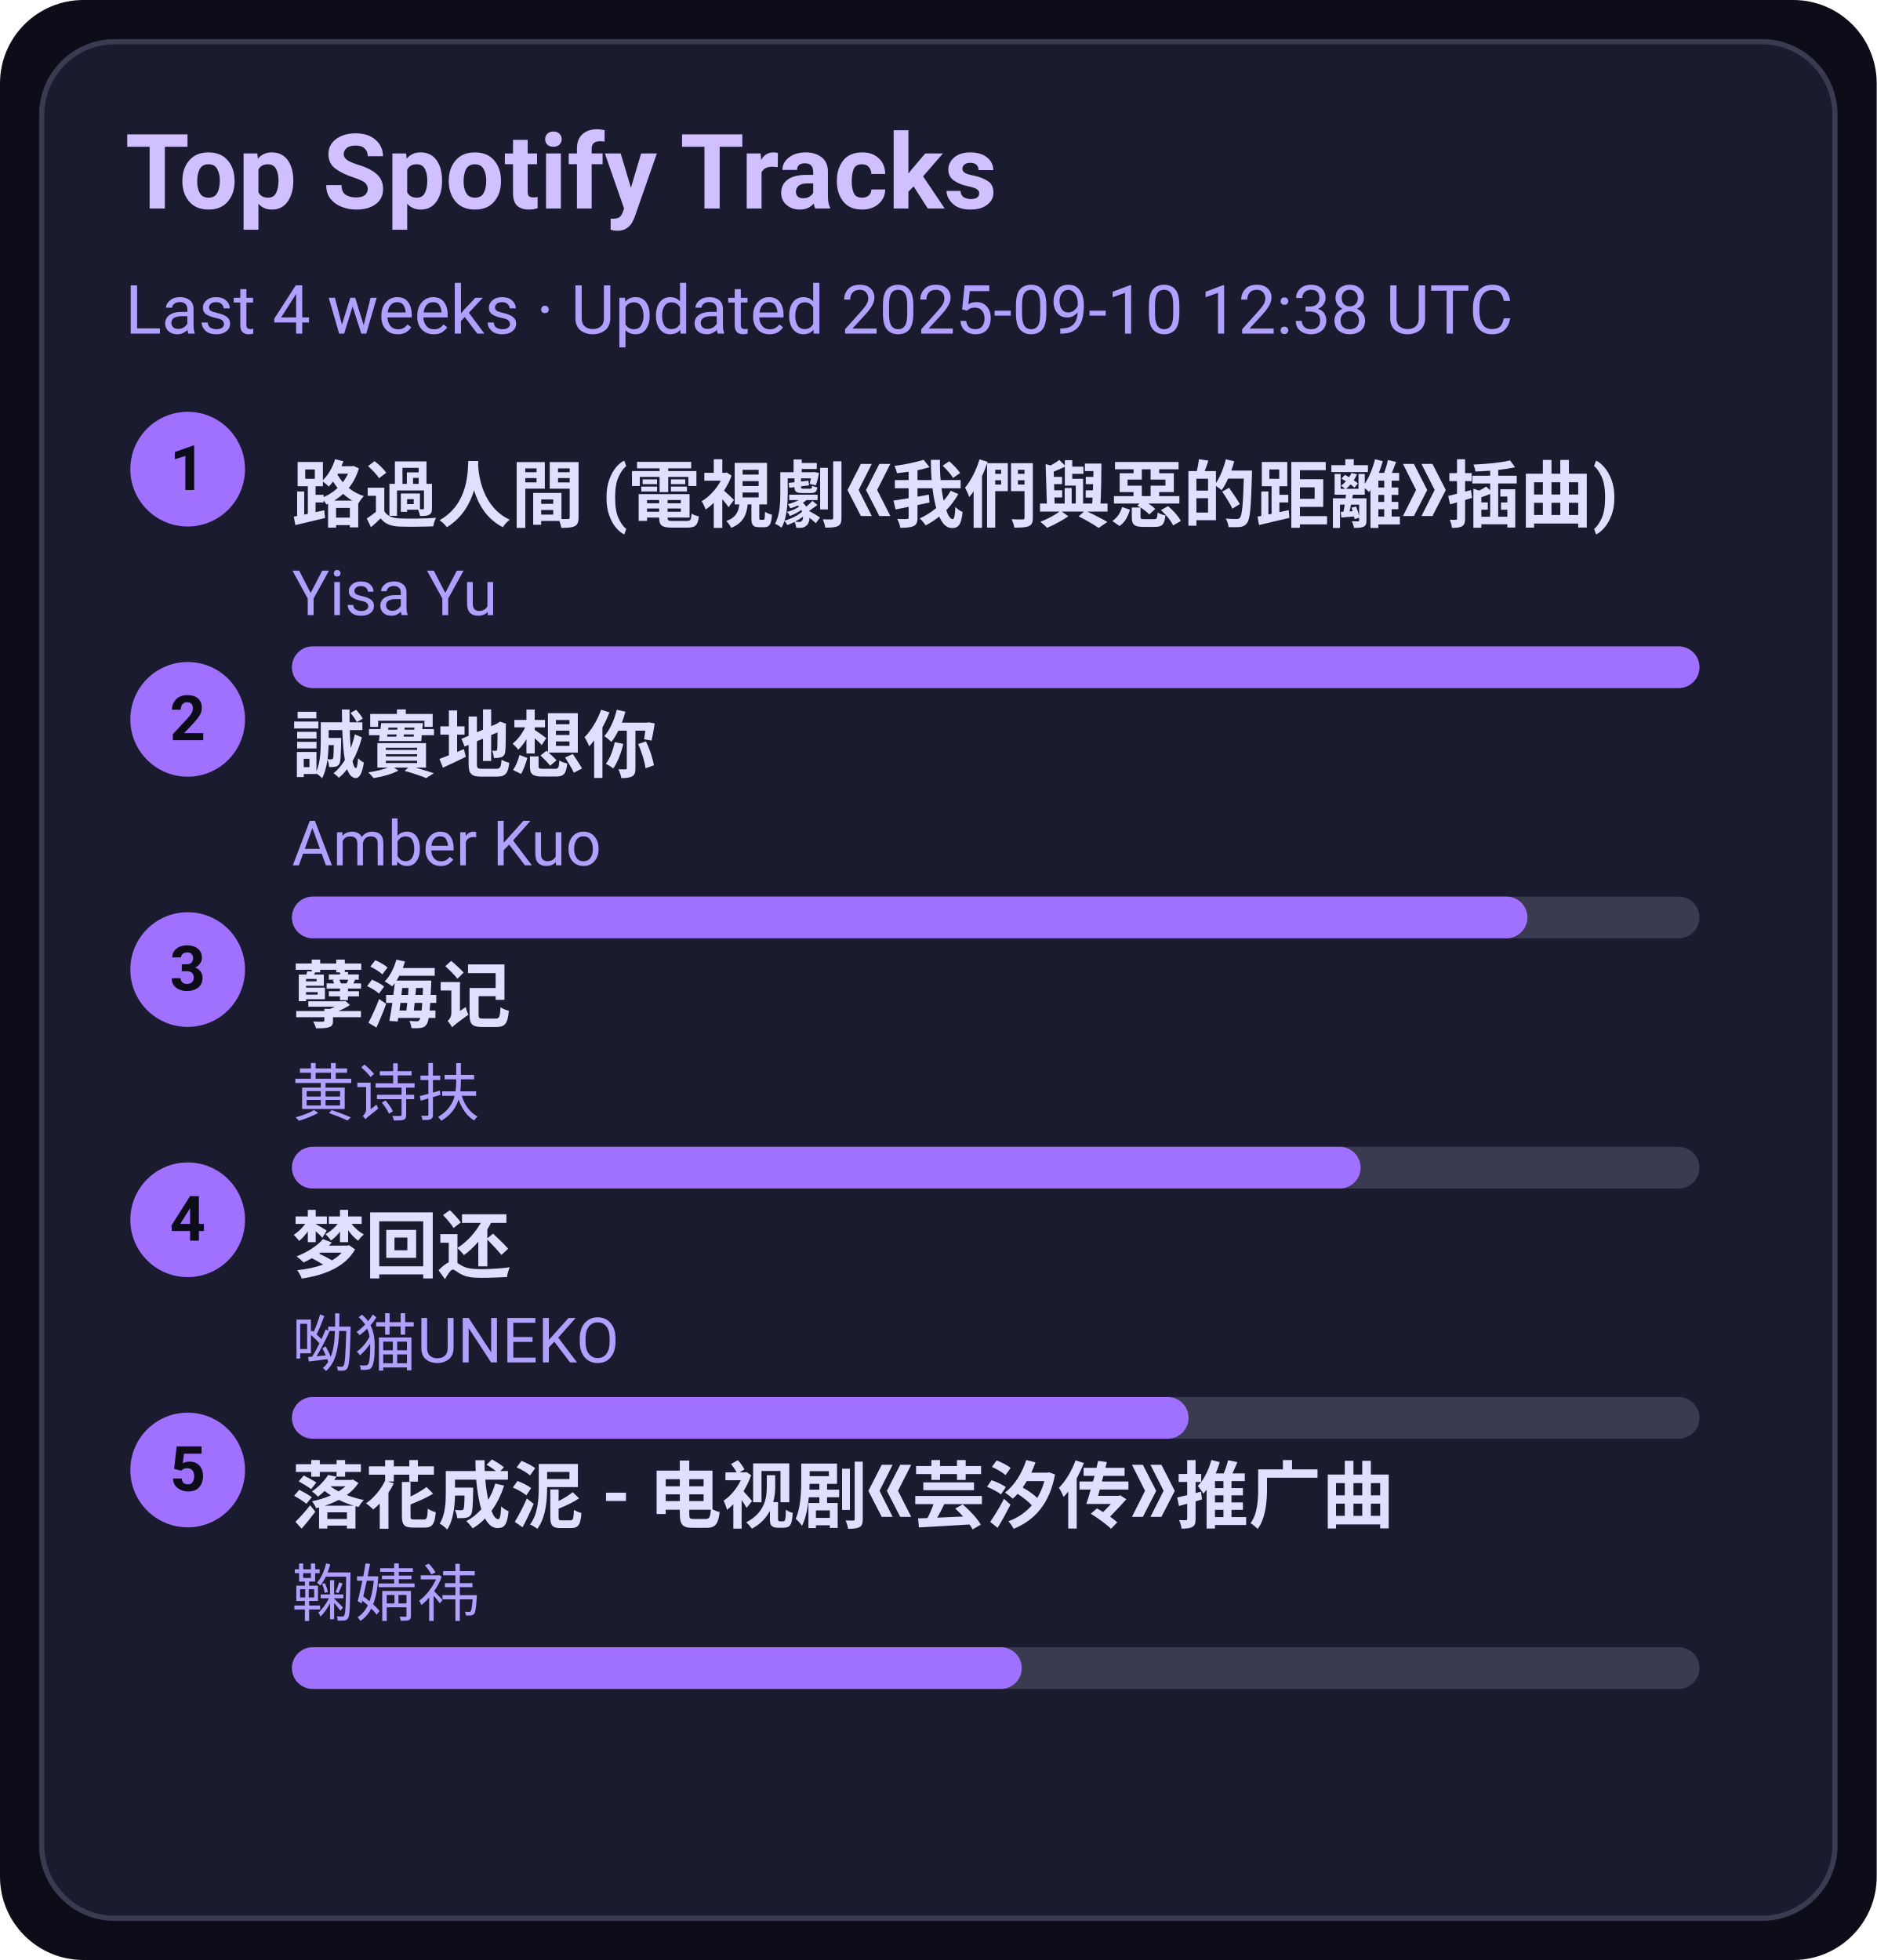
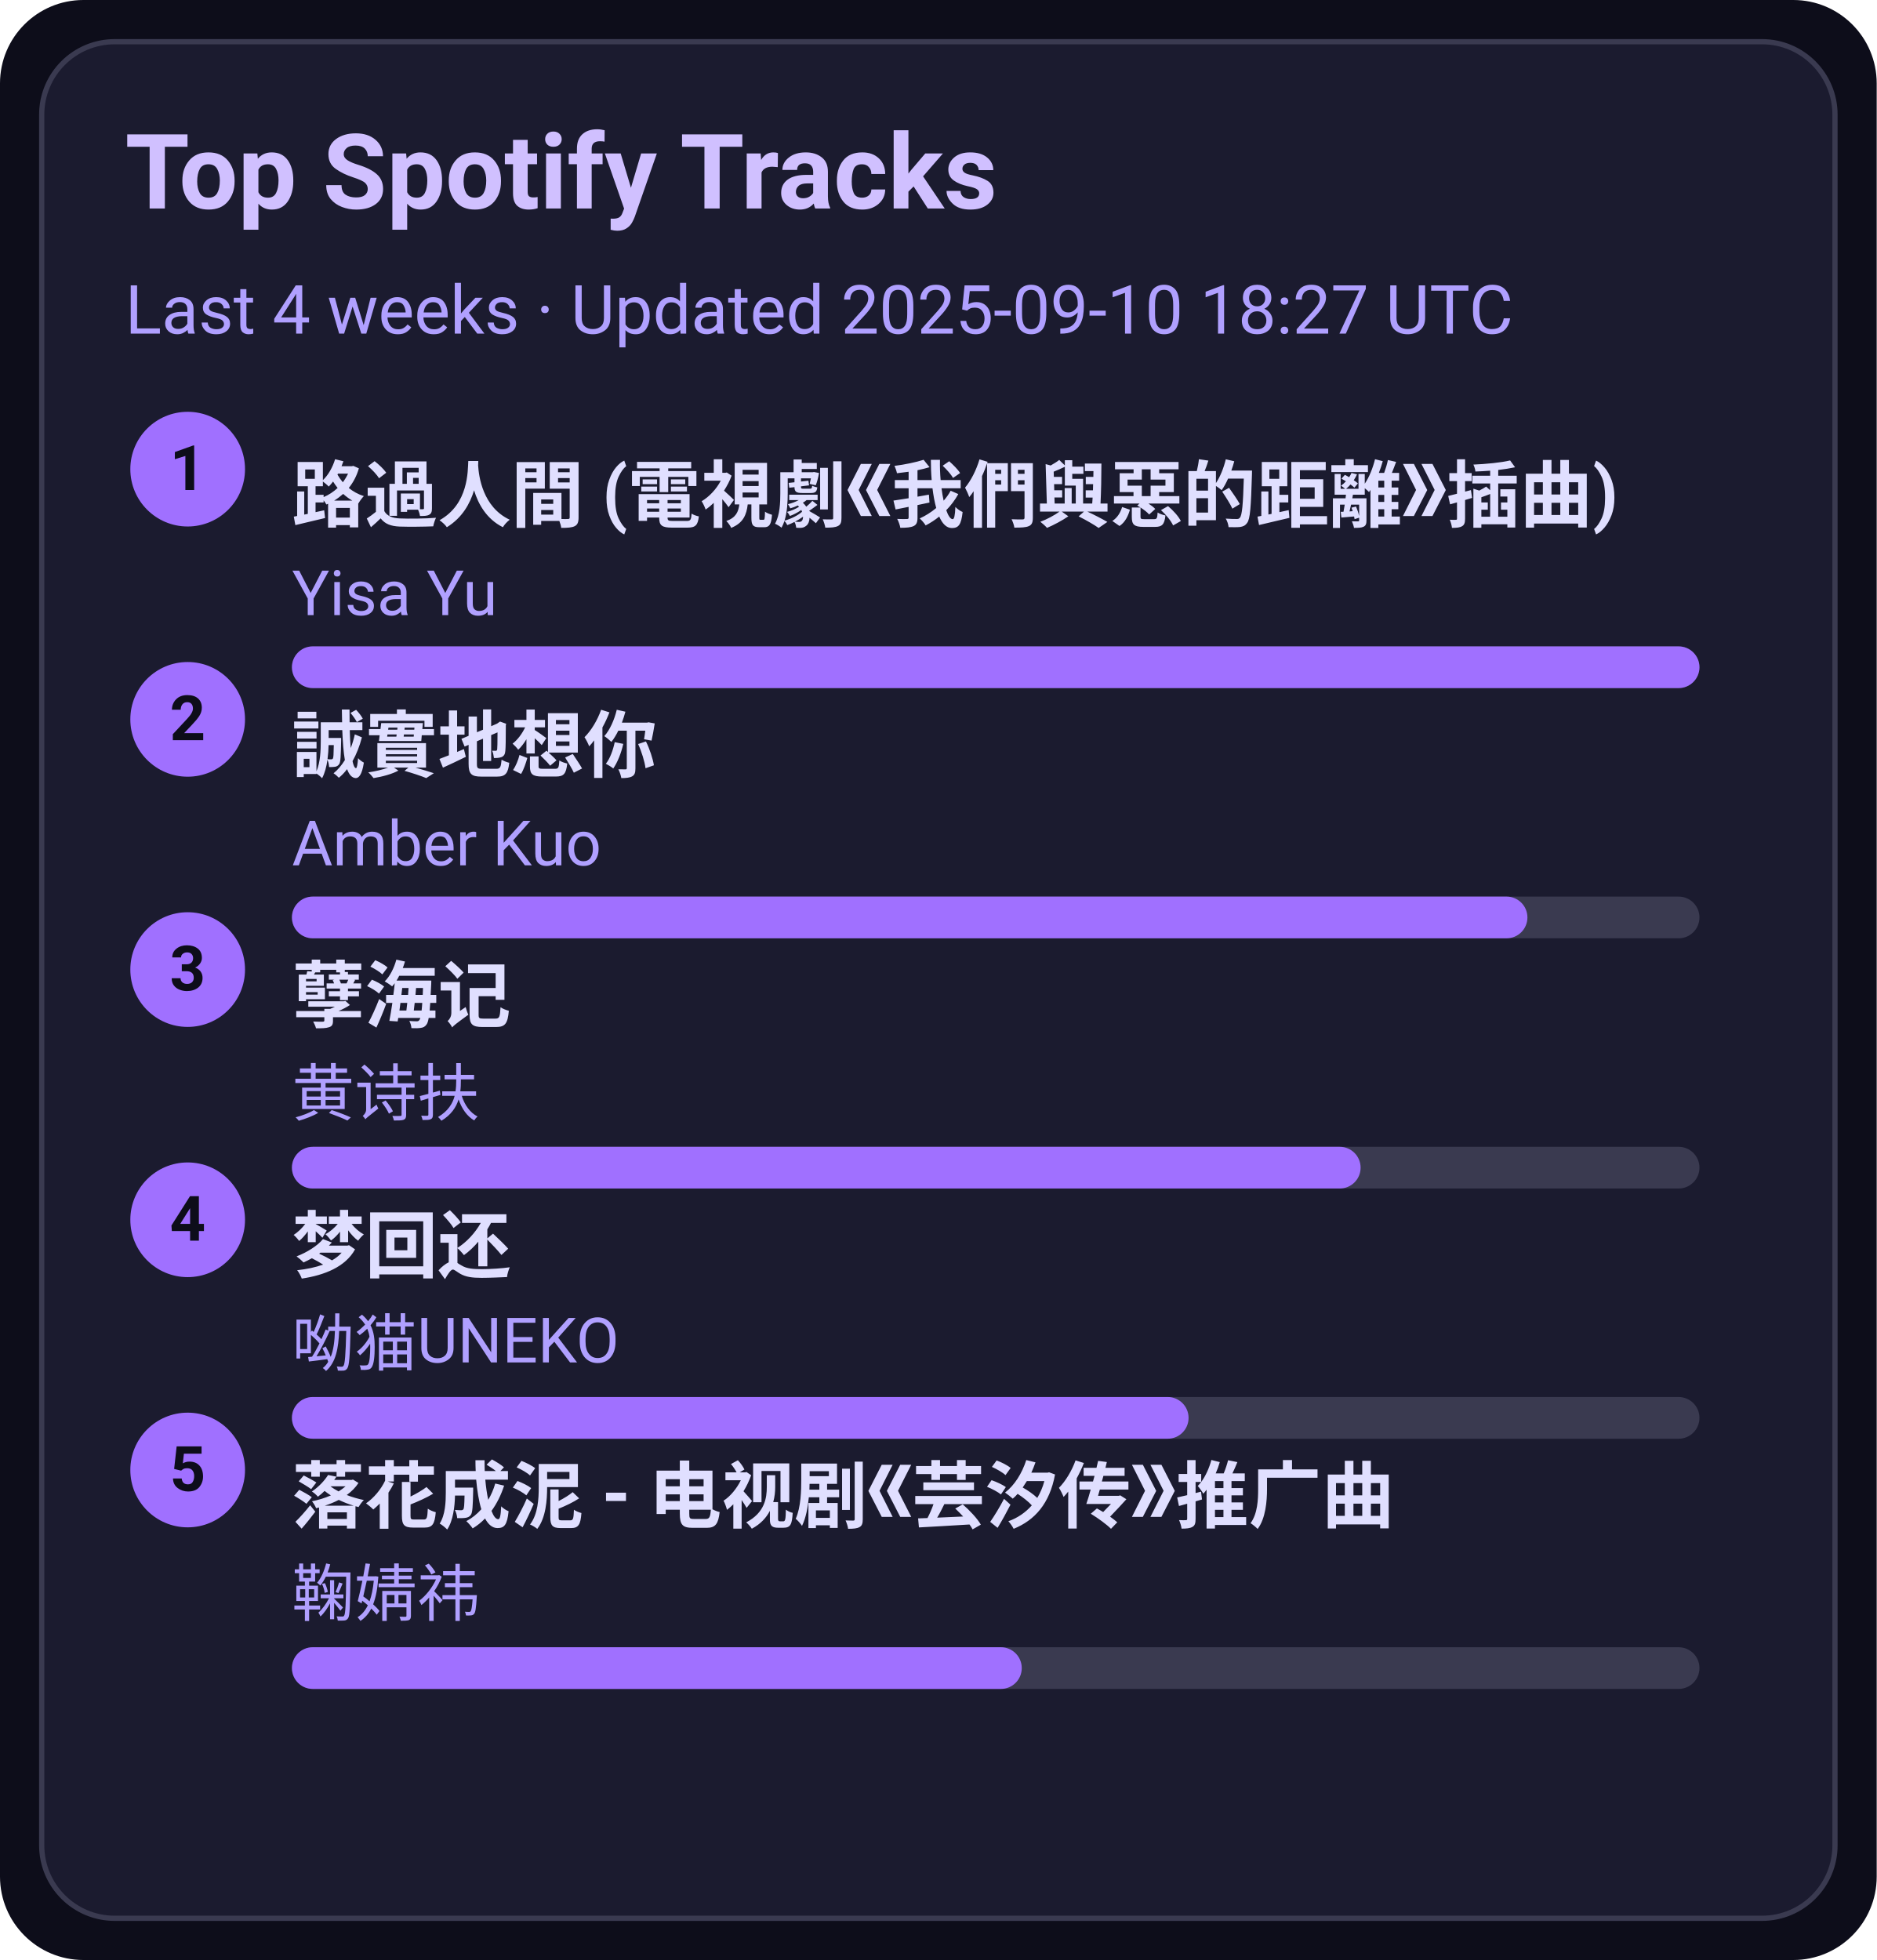
<svg xmlns="http://www.w3.org/2000/svg" width="360" height="376" viewBox="0 0 360 376">
  <style>text{font-family:-apple-system,BlinkMacSystemFont,Segoe UI,Roboto,Ubuntu,Helvetica Neue,Arial,Noto Sans,sans-serif}</style>
  <rect width="360" height="376" rx="16" fill="#0d0d1a" />
  <rect x="8" y="8" width="344" height="360" rx="14" fill="#1b1b2f" stroke="#3a3a50" />
  <text x="24" y="40" font-size="20" fill="#d0c0ff" font-weight="600">Top Spotify Tracks</text>
-   <text x="24" y="64" font-size="13" fill="#b0a0ff">Last 4 weeks · Updated 2025-09-10 12:38 UTC</text>
+   <text x="24" y="64" font-size="13" fill="#b0a0ff">Last 4 weeks · Updated 2025-09-10 18:27 UTC</text>
  <circle cx="36" cy="90" r="11" fill="#a070ff" />
  <text x="36" y="94" text-anchor="middle" font-size="12" fill="#0d0d1a" font-weight="700">1</text>
  <a href="https://open.spotify.com/track/1ZSleGniKMWNrWvK5cGALO" target="_blank" rel="noopener noreferrer">
    <text x="56" y="100" font-size="14" fill="#e0dfff" font-weight="600">路過人間 (電視劇《我們與惡的距離》插曲)</text>
  </a>
  <text x="56" y="118" font-size="12" fill="#b0a0ff">Yisa Yu</text>
  <rect x="56" y="124" width="270" height="8" rx="4" fill="#3a3a50" />
  <rect x="56" y="124" width="270" height="8" rx="4" fill="#a070ff" />
  <circle cx="36" cy="138" r="11" fill="#a070ff" />
  <text x="36" y="142" text-anchor="middle" font-size="12" fill="#0d0d1a" font-weight="700">2</text>
  <a href="https://open.spotify.com/track/1SPZzj8QzOwZoAGKXMGLGJ" target="_blank" rel="noopener noreferrer">
    <text x="56" y="148" font-size="14" fill="#e0dfff" font-weight="600">誠實地想你</text>
  </a>
  <text x="56" y="166" font-size="12" fill="#b0a0ff">Amber Kuo</text>
  <rect x="56" y="172" width="270" height="8" rx="4" fill="#3a3a50" />
  <rect x="56" y="172" width="237" height="8" rx="4" fill="#a070ff" />
  <circle cx="36" cy="186" r="11" fill="#a070ff" />
  <text x="36" y="190" text-anchor="middle" font-size="12" fill="#0d0d1a" font-weight="700">3</text>
  <a href="https://open.spotify.com/track/3eIovUMhirNN6btJbpzNqD" target="_blank" rel="noopener noreferrer">
    <text x="56" y="196" font-size="14" fill="#e0dfff" font-weight="600">孽海记</text>
  </a>
  <text x="56" y="214" font-size="12" fill="#b0a0ff">黄诗扶</text>
  <rect x="56" y="220" width="270" height="8" rx="4" fill="#3a3a50" />
  <rect x="56" y="220" width="205" height="8" rx="4" fill="#a070ff" />
  <circle cx="36" cy="234" r="11" fill="#a070ff" />
  <text x="36" y="238" text-anchor="middle" font-size="12" fill="#0d0d1a" font-weight="700">4</text>
  <a href="https://open.spotify.com/track/6jTK3YxlFysC8g0Ye9tbPK" target="_blank" rel="noopener noreferrer">
    <text x="56" y="244" font-size="14" fill="#e0dfff" font-weight="600">梦回还</text>
  </a>
  <text x="56" y="262" font-size="12" fill="#b0a0ff">呦猫UNEKO</text>
  <rect x="56" y="268" width="270" height="8" rx="4" fill="#3a3a50" />
  <rect x="56" y="268" width="172" height="8" rx="4" fill="#a070ff" />
  <circle cx="36" cy="282" r="11" fill="#a070ff" />
  <text x="36" y="286" text-anchor="middle" font-size="12" fill="#0d0d1a" font-weight="700">5</text>
  <a href="https://open.spotify.com/track/3kOZsJz3crGIWWHeoCNa0O" target="_blank" rel="noopener noreferrer">
    <text x="56" y="292" font-size="14" fill="#e0dfff" font-weight="600">落花成泥 - 电视剧《芸汐传》推广曲</text>
  </a>
  <text x="56" y="310" font-size="12" fill="#b0a0ff">鞠婧祎</text>
  <rect x="56" y="316" width="270" height="8" rx="4" fill="#3a3a50" />
  <rect x="56" y="316" width="140" height="8" rx="4" fill="#a070ff" />
</svg>
